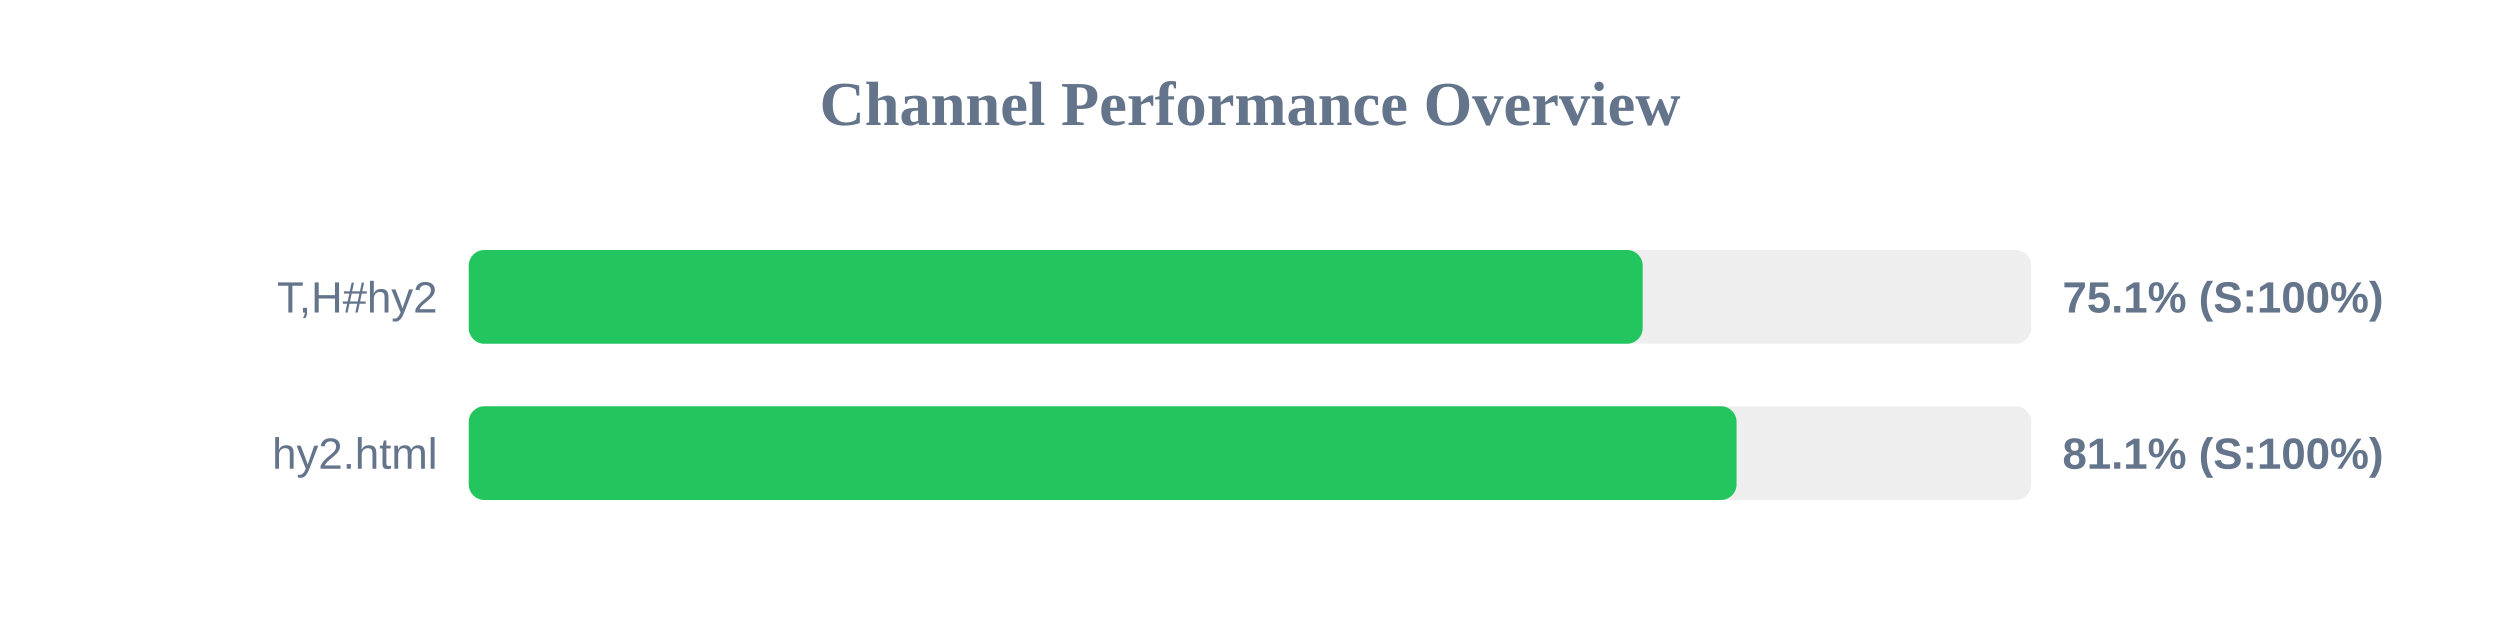
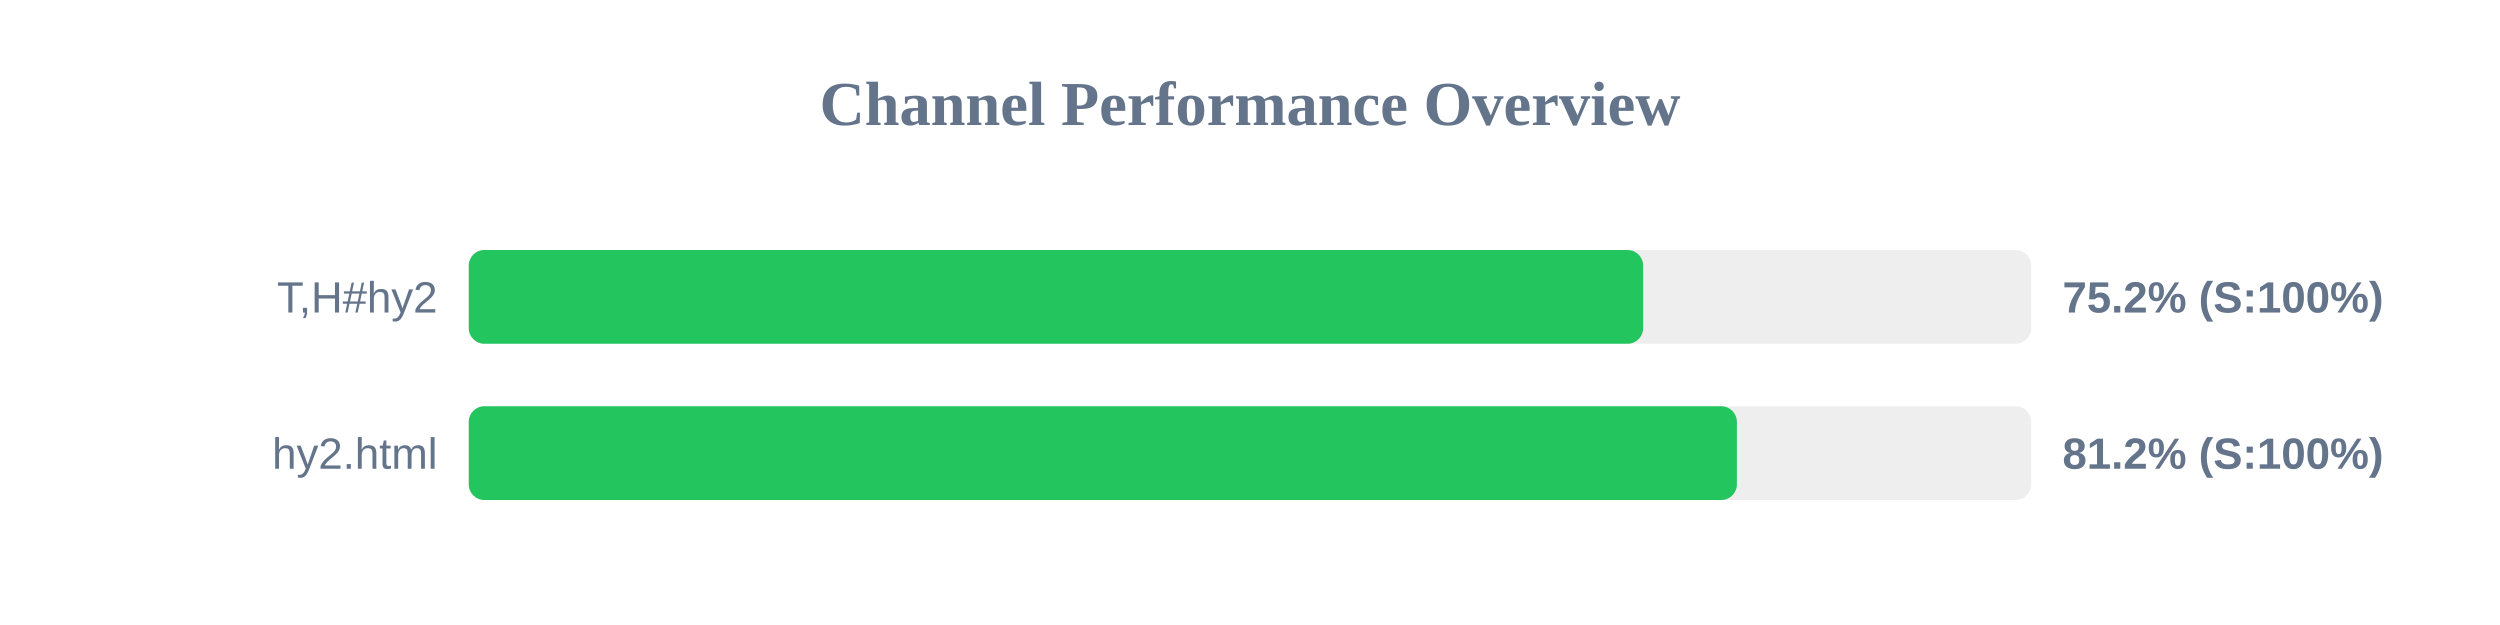
<svg xmlns="http://www.w3.org/2000/svg" width="800" height="200" version="1.1">
  <style>
        .row { font: 14px Arial; fill: #64748b; }
        .score { font: bold 14px Arial; fill: #64748b; }
    </style>
  <text x="400" y="40" text-anchor="middle" font-size="20px" font-weight="bold" fill="#64748b">Channel Performance Overview</text>
  <rect x="150" y="80" width="500" height="30" fill="#eee" rx="5" />
-   <rect x="150" y="80" width="375.65" height="30" fill="#22c55e" rx="5" />
+   <rect x="150" y="80" width="375.8" height="30" fill="#22c55e" rx="5" />
  <text x="140" y="100" text-anchor="end" class="row">T,H#hy2</text>
-   <text x="660" y="100" text-anchor="start" class="score">75.1% (S:100%)</text>
+   <text x="660" y="100" text-anchor="start" class="score">75.2% (S:100%)</text>
  <rect x="150" y="130" width="500" height="30" fill="#eee" rx="5" />
-   <rect x="150" y="130" width="405.7" height="30" fill="#22c55e" rx="5" />
+   <rect x="150" y="130" width="405.8" height="30" fill="#22c55e" rx="5" />
  <text x="140" y="150" text-anchor="end" class="row">hy2.html</text>
-   <text x="660" y="150" text-anchor="start" class="score">81.1% (S:100%)</text>
+   <text x="660" y="150" text-anchor="start" class="score">81.2% (S:100%)</text>
</svg>
